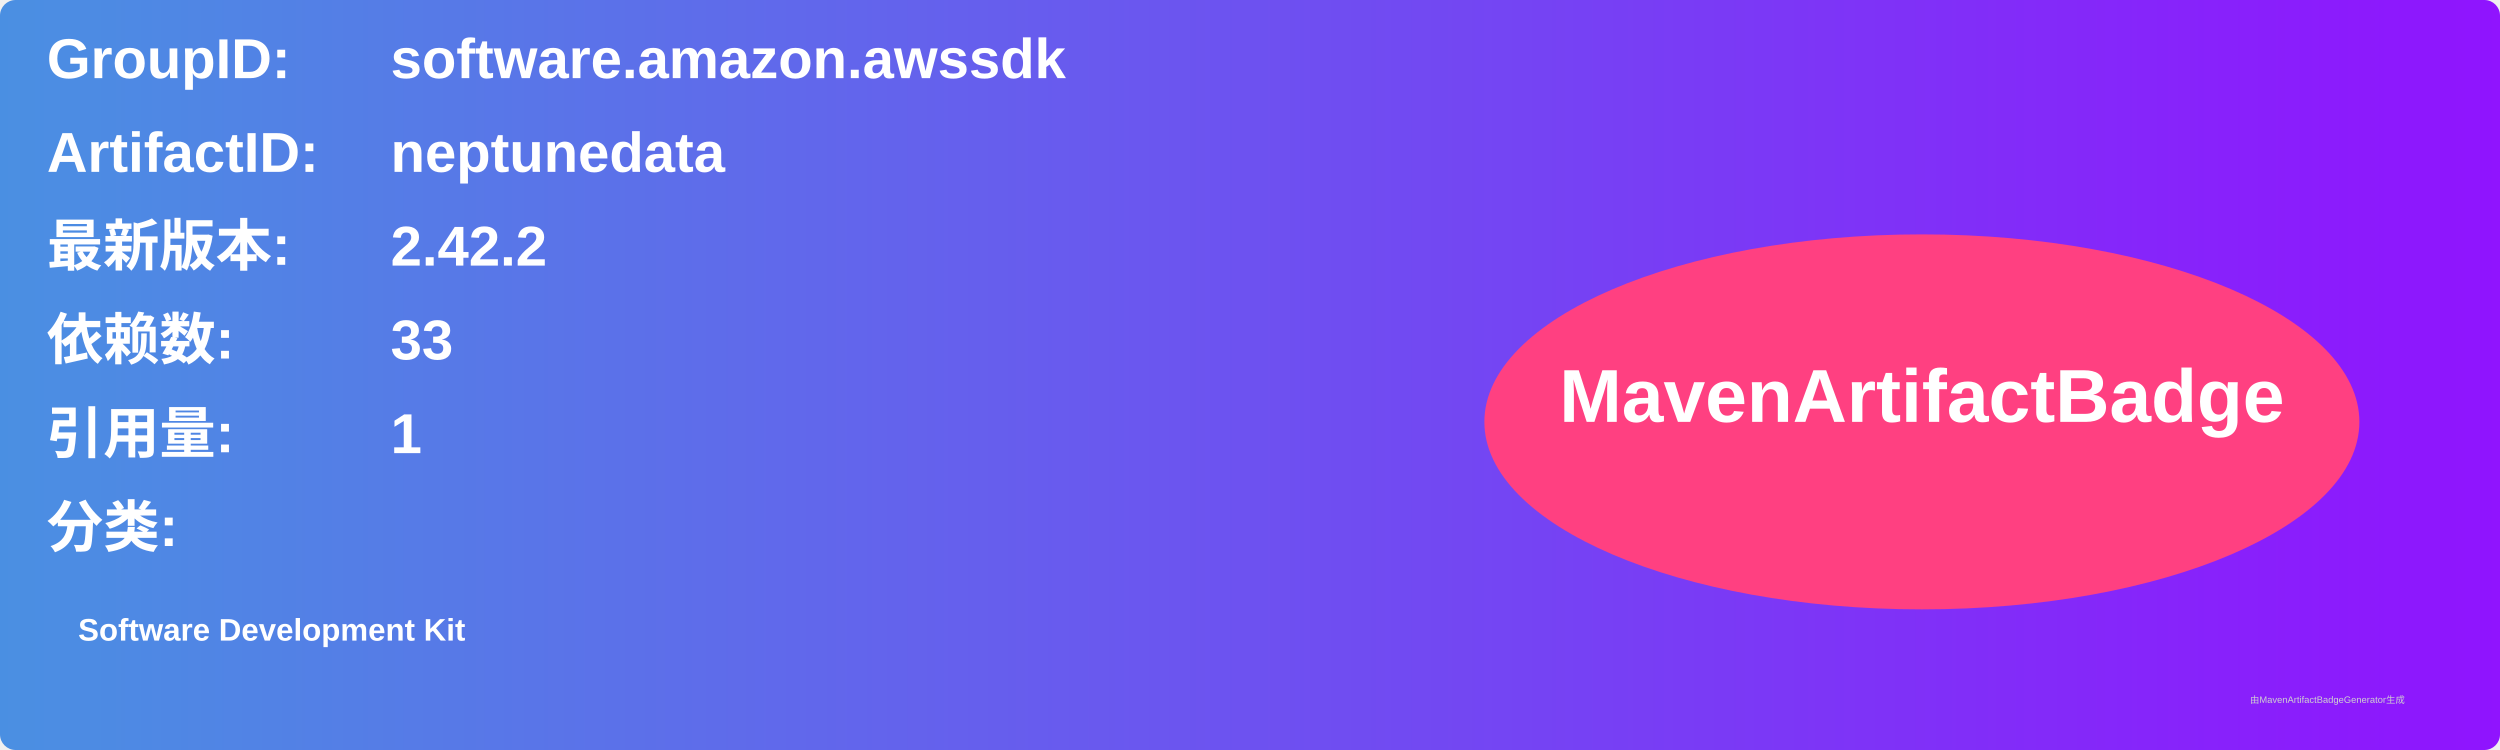
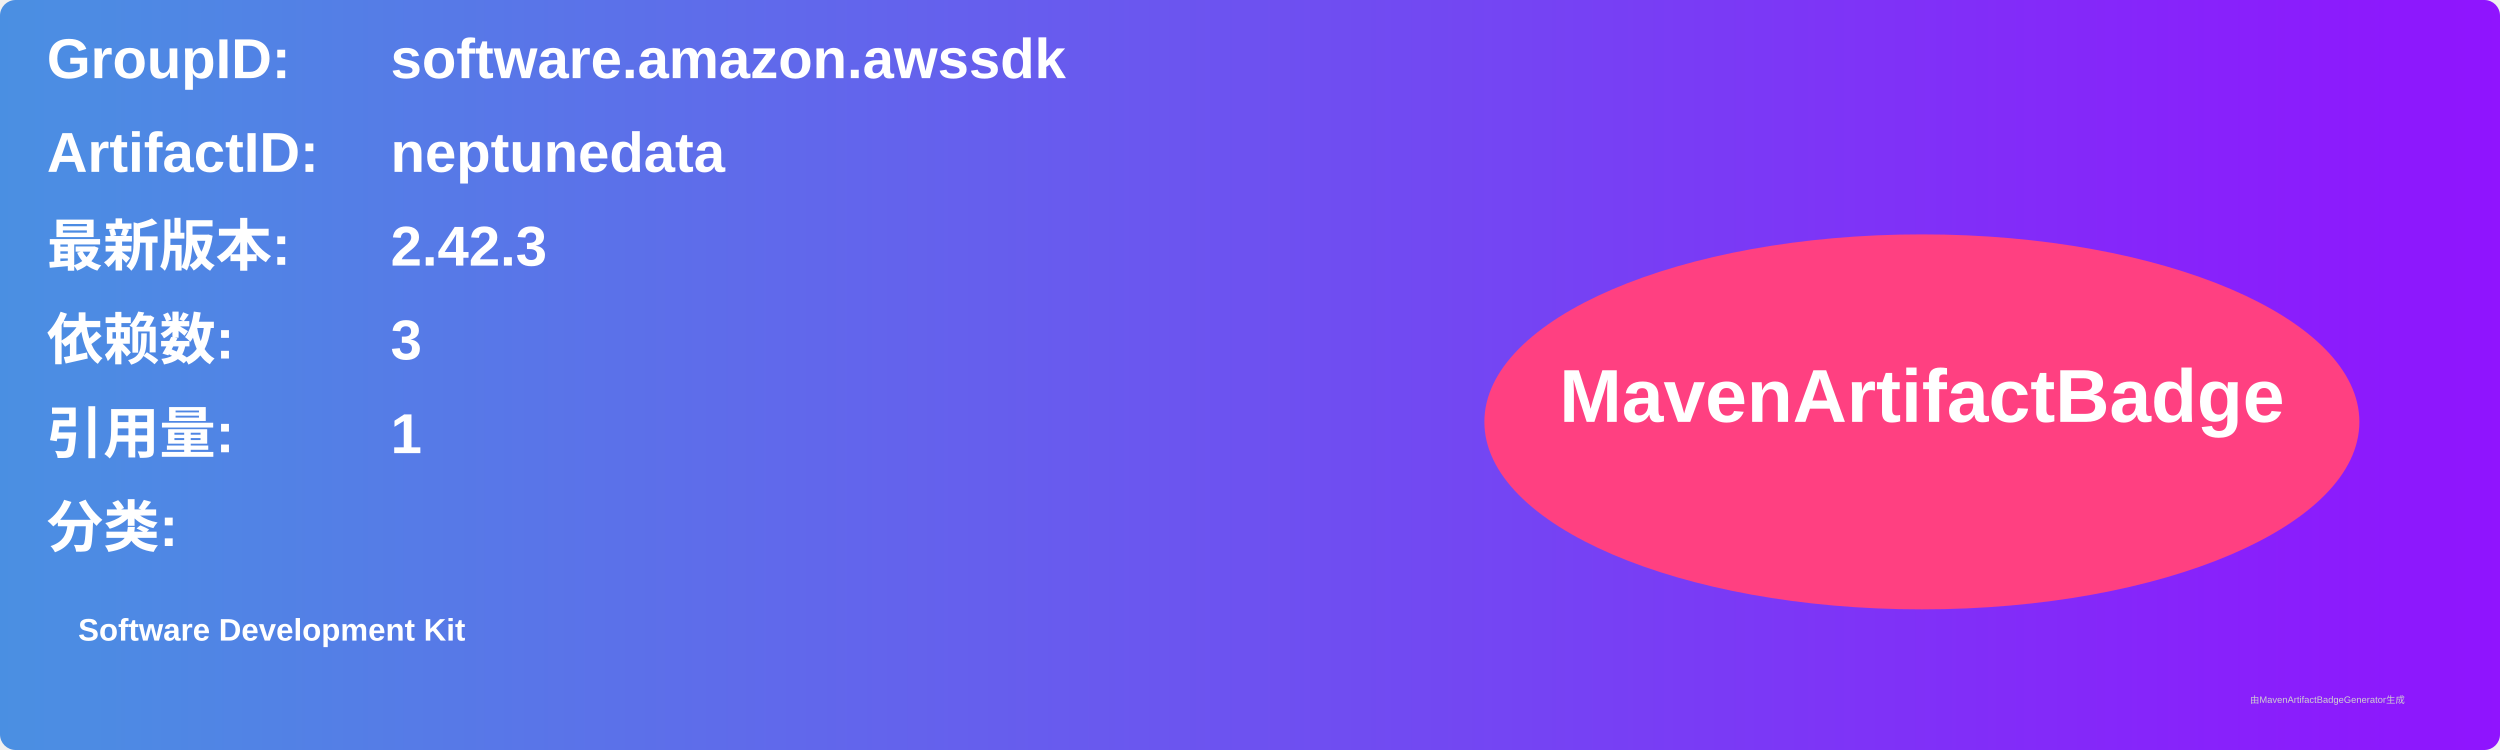
<svg xmlns="http://www.w3.org/2000/svg" width="800" height="240" viewBox="0 0 800 240">
  <linearGradient id="grad" x1="0%" y1="0%" x2="100%" y2="0%">
    <stop offset="0%" stop-color="#4a90e2" />
    <stop offset="100%" stop-color="#9013fe" />
  </linearGradient>
  <rect width="100%" height="100%" rx="5" ry="5" fill="url(#grad)" />
  <g transform="translate(15, 15)">
    <text x="0" y="10" font-family="Arial" font-size="18" fill="white" font-weight="bold" width="260">GroupID:</text>
    <text x="110" y="10" font-family="Arial" font-size="18" fill="white" font-weight="bold" width="460">software.amazon.awssdk</text>
    <text x="0" y="40" font-family="Arial" font-size="18" fill="white" font-weight="bold" width="260">ArtifactID:</text>
    <text x="110" y="40" font-family="Arial" font-size="18" fill="white" font-weight="bold" width="460">neptunedata</text>
    <text x="0" y="70" font-family="Arial" font-size="18" fill="white" font-weight="bold">最新版本:</text>
    <text x="110" y="70" font-family="Arial" font-size="18" fill="white" font-weight="bold">
-       <tspan font-weight="bold">2.42.2</tspan>
+       <tspan font-weight="bold">2.42.3</tspan>
    </text>
    <text x="0" y="100" font-family="Arial" font-size="18" fill="white" font-weight="bold">依赖数: </text>
    <text x="110" y="100" font-family="Arial" font-size="18" fill="white">
-       <tspan font-weight="bold">33</tspan>
+       <tspan font-weight="bold">3</tspan>
    </text>
    <text x="0" y="130" font-family="Arial" font-size="18" fill="white" font-weight="bold">引用量: </text>
    <text x="110" y="130" font-family="Arial" font-size="18" fill="white">
      <tspan font-weight="bold">1</tspan>
    </text>
    <text x="0" y="160" font-family="Arial" font-size="18" fill="white" font-weight="bold">分类:</text>
    <text x="10" y="190" font-family="Arial" font-size="10" fill="white">
      <tspan font-weight="bold">Software Development Kit</tspan>
    </text>
    <ellipse cx="600" cy="120" rx="140" ry="60" fill="#ff4081" />
    <text x="600" y="120" text-anchor="middle" font-family="Arial" font-size="24" fill="white" font-weight="bold">MavenArtifactBadge</text>
  </g>
  <text x="720" y="225" font-family="Arial" font-size="3" fill="#d0d0d0">由MavenArtifactBadgeGenerator生成</text>
</svg>
